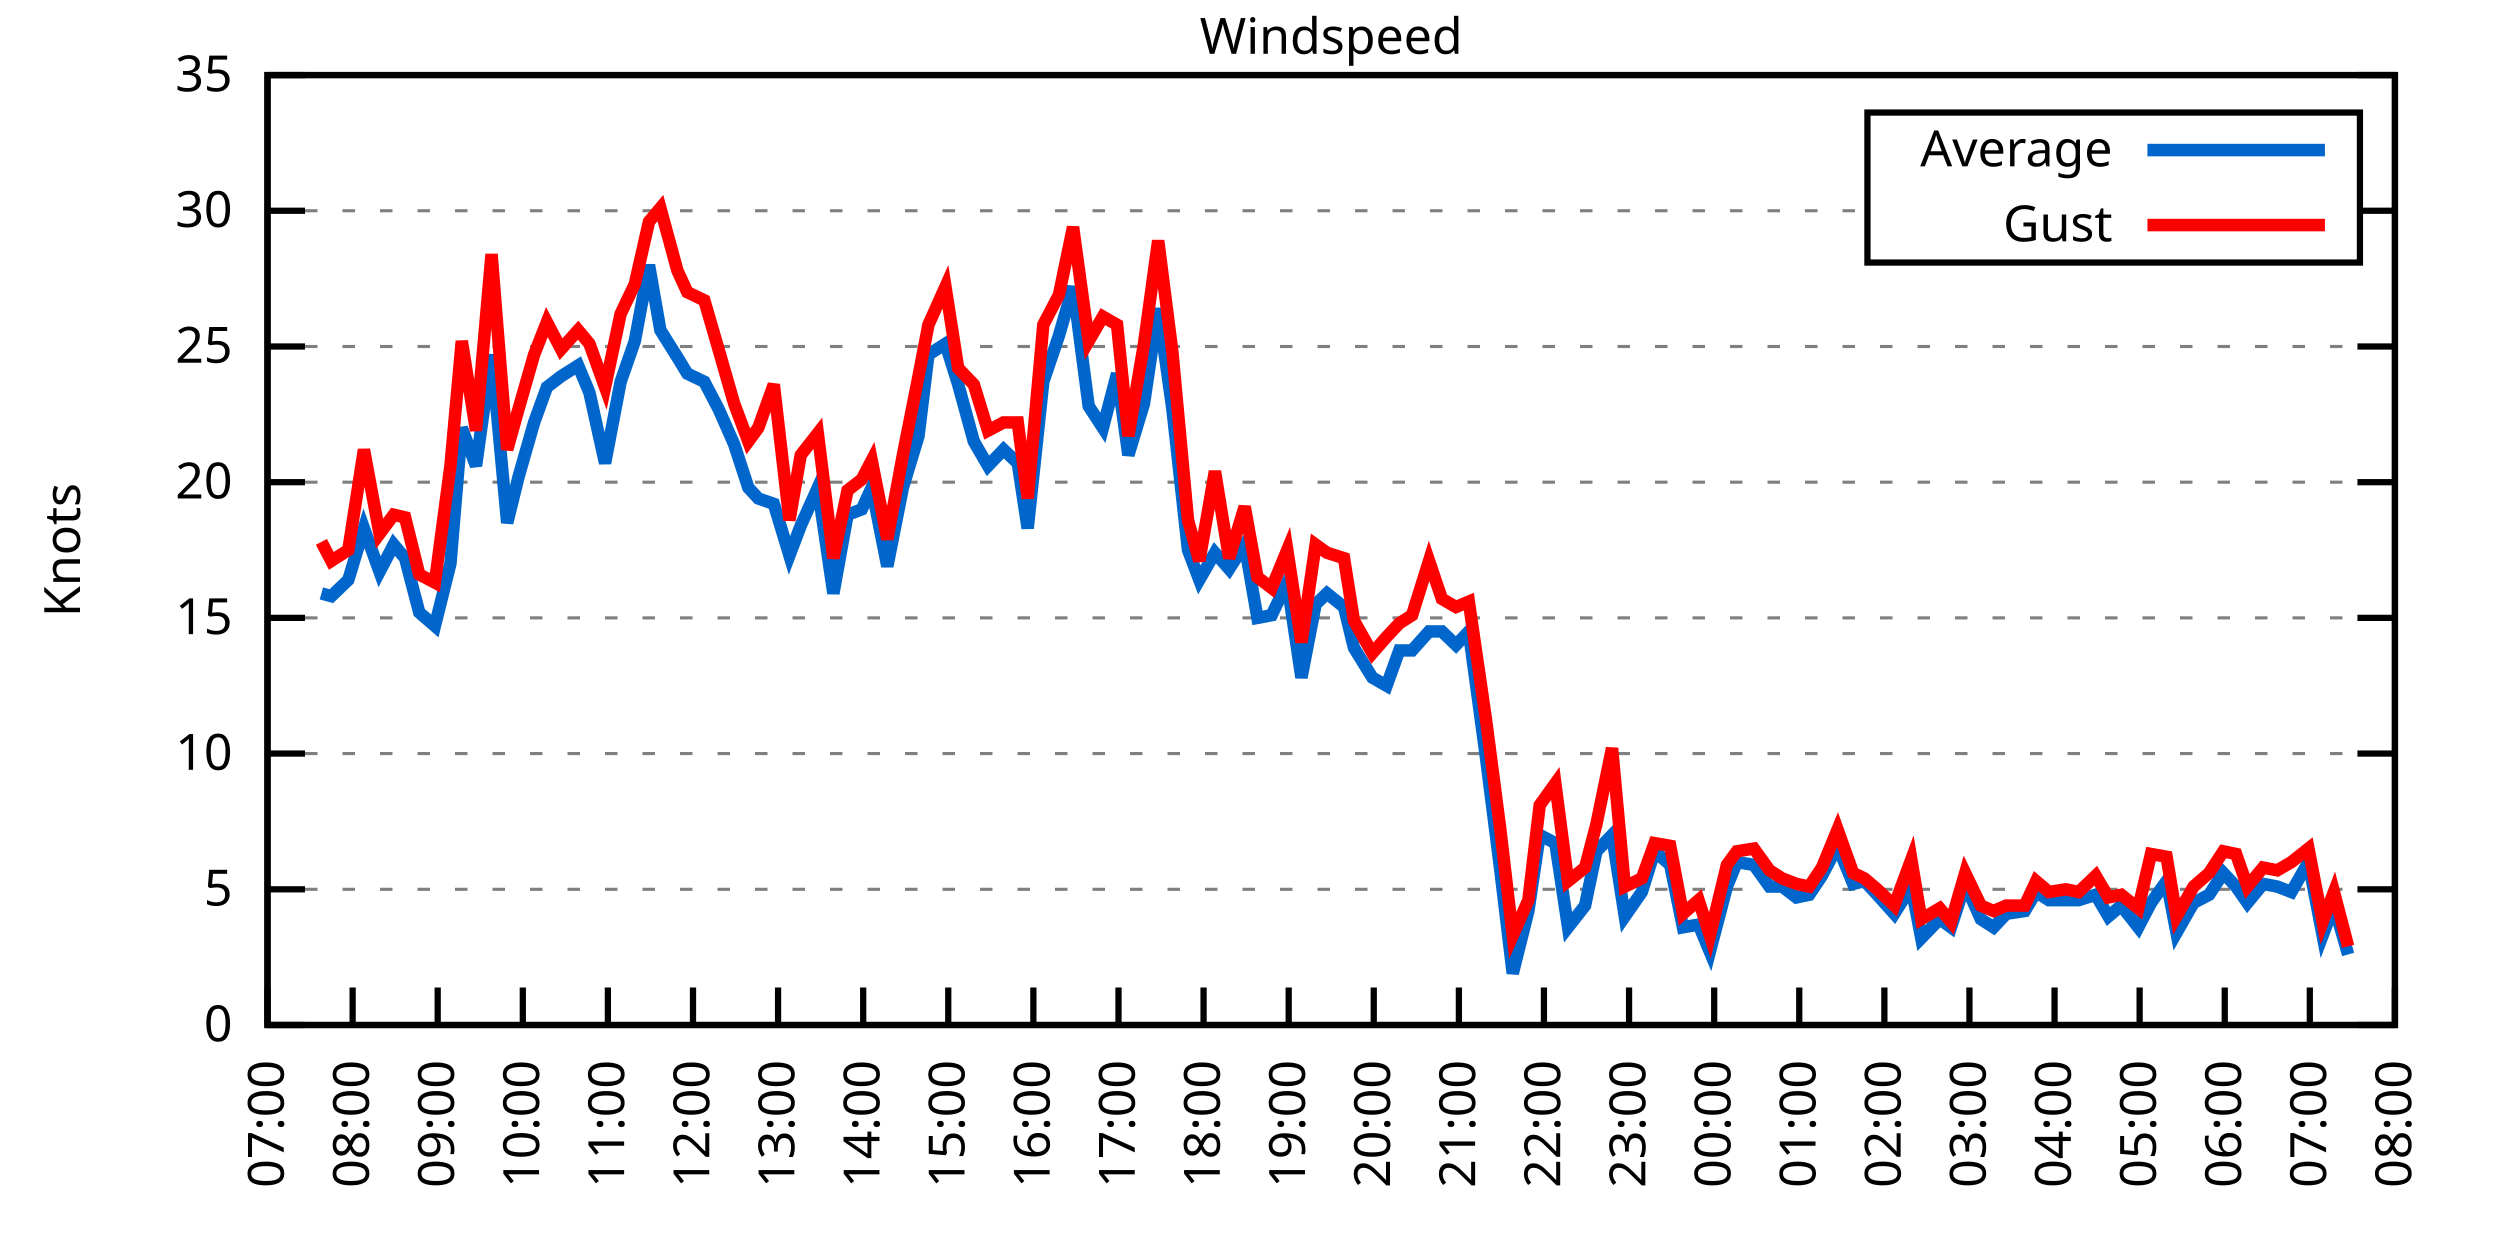
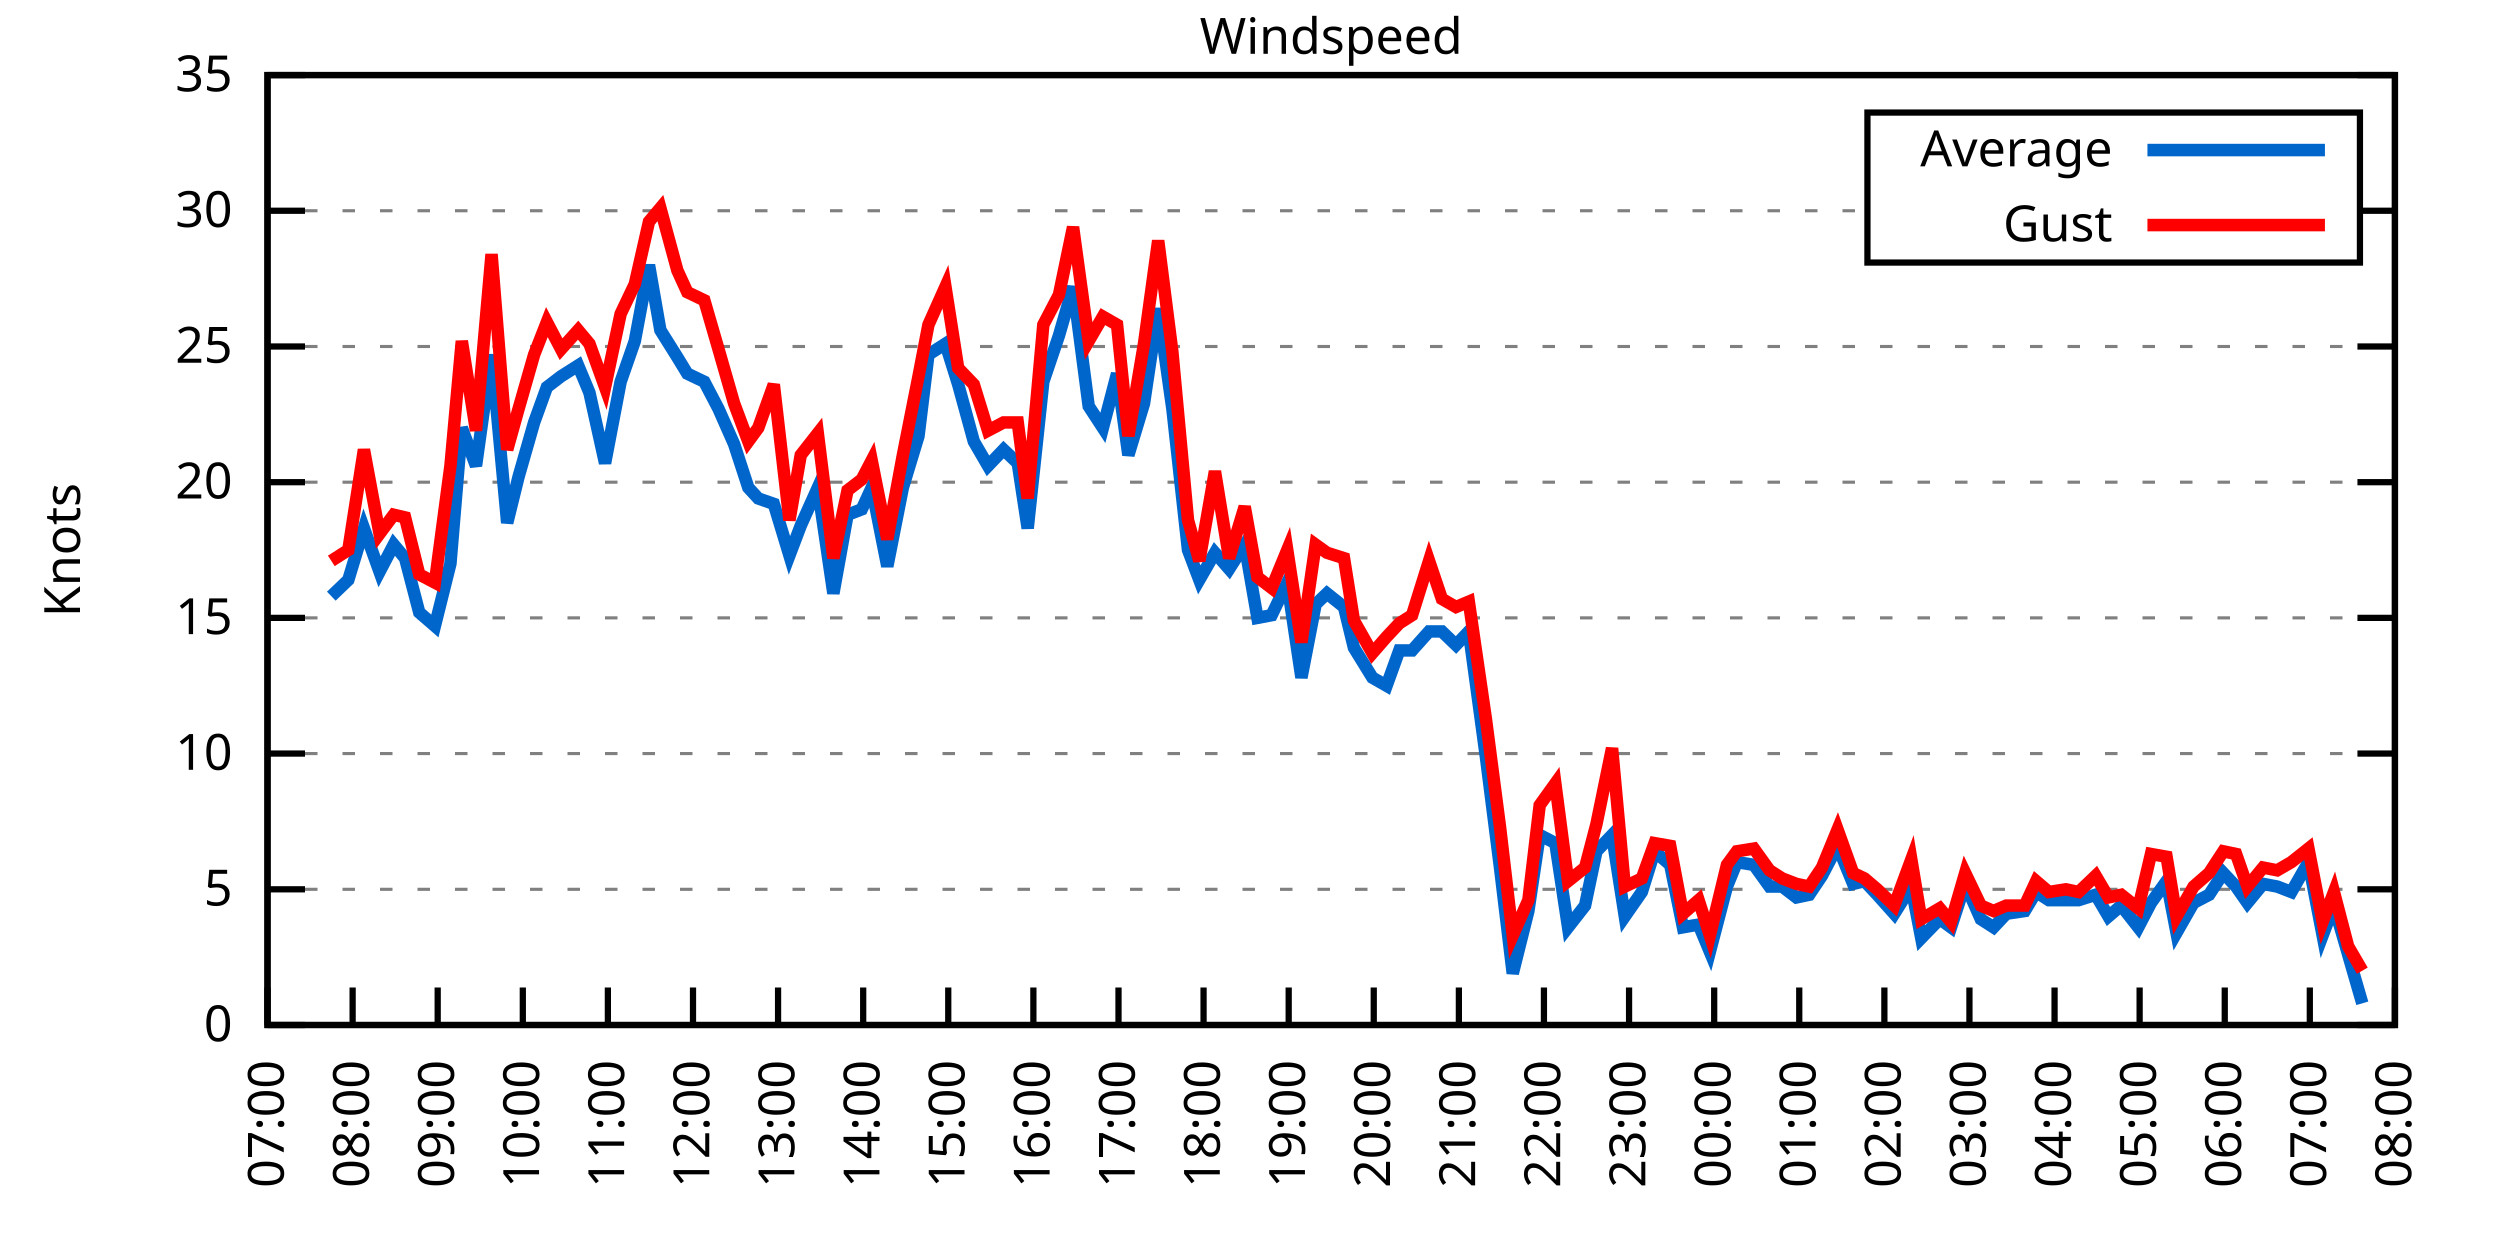
<svg xmlns="http://www.w3.org/2000/svg" xmlns:xlink="http://www.w3.org/1999/xlink" width="400" height="200" viewBox="0 0 400 200">
  <g id="gnuplot_canvas">
    <rect x="0" y="0" width="400" height="200" fill="none" />
    <defs>
      <circle id="gpDot" r="0.5" stroke-width="0.5" stroke="currentColor" />
      <path id="gpPt0" stroke-width="0.333" stroke="currentColor" d="M-1,0 h2 M0,-1 v2" />
      <path id="gpPt1" stroke-width="0.333" stroke="currentColor" d="M-1,-1 L1,1 M1,-1 L-1,1" />
      <path id="gpPt2" stroke-width="0.333" stroke="currentColor" d="M-1,0 L1,0 M0,-1 L0,1 M-1,-1 L1,1 M-1,1 L1,-1" />
      <rect id="gpPt3" stroke-width="0.333" stroke="currentColor" x="-1" y="-1" width="2" height="2" />
      <rect id="gpPt4" stroke-width="0.333" stroke="currentColor" fill="currentColor" x="-1" y="-1" width="2" height="2" />
      <circle id="gpPt5" stroke-width="0.333" stroke="currentColor" cx="0" cy="0" r="1" />
      <use xlink:href="#gpPt5" id="gpPt6" fill="currentColor" stroke="none" />
      <path id="gpPt7" stroke-width="0.333" stroke="currentColor" d="M0,-1.33 L-1.33,0.67 L1.33,0.67 z" />
      <use xlink:href="#gpPt7" id="gpPt8" fill="currentColor" stroke="none" />
      <use xlink:href="#gpPt7" id="gpPt9" stroke="currentColor" transform="rotate(180)" />
      <use xlink:href="#gpPt9" id="gpPt10" fill="currentColor" stroke="none" />
      <use xlink:href="#gpPt3" id="gpPt11" stroke="currentColor" transform="rotate(45)" />
      <use xlink:href="#gpPt11" id="gpPt12" fill="currentColor" stroke="none" />
      <path id="gpPt13" stroke-width="0.333" stroke="currentColor" d="M0,1.330 L1.265,0.411 L0.782,-1.067 L-0.782,-1.076 L-1.265,0.411 z" />
      <use xlink:href="#gpPt13" id="gpPt14" fill="currentColor" stroke="none" />
      <filter id="textbox" filterUnits="objectBoundingBox" x="0" y="0" height="1" width="1">
        <feFlood flood-color="white" flood-opacity="1" result="bgnd" />
        <feComposite in="SourceGraphic" in2="bgnd" operator="atop" />
      </filter>
      <filter id="greybox" filterUnits="objectBoundingBox" x="0" y="0" height="1" width="1">
        <feFlood flood-color="lightgrey" flood-opacity="1" result="grey" />
        <feComposite in="SourceGraphic" in2="grey" operator="atop" />
      </filter>
    </defs>
    <g fill="none" color="white" stroke="currentColor" stroke-width="1.00" stroke-linecap="butt" stroke-linejoin="miter">
</g>
    <g fill="none" color="black" stroke="currentColor" stroke-width="1.00" stroke-linecap="butt" stroke-linejoin="miter">
      <g stroke="none" shape-rendering="crispEdges">
        <polygon fill="rgb(255, 255, 255)" points="42.80,164.00 383.18,164.00 383.18,12.02 42.80,12.02 " />
      </g>
    </g>
    <g fill="none" color="black" stroke="currentColor" stroke-width="1.00" stroke-linecap="butt" stroke-linejoin="miter">
</g>
    <g fill="none" color="black" stroke="black" stroke-width="0.50" stroke-linecap="butt" stroke-linejoin="miter">
</g>
    <g fill="none" color="gray" stroke="currentColor" stroke-width="0.50" stroke-linecap="butt" stroke-linejoin="miter">
      <path stroke="gray" stroke-dasharray="2,4" class="gridline" d="M42.80,164.00 L383.19,164.00  " />
    </g>
    <g fill="none" color="gray" stroke="gray" stroke-width="1.00" stroke-linecap="butt" stroke-linejoin="miter">
</g>
    <g fill="none" color="black" stroke="currentColor" stroke-width="1.00" stroke-linecap="butt" stroke-linejoin="miter">
      <path stroke="black" d="M42.80,164.00 L48.80,164.00 M383.19,164.00 L377.19,164.00  " />
      <g transform="translate(37.20,166.60)" stroke="none" fill="black" font-family="Sans" font-size="8.00" text-anchor="end">
        <text>
          <tspan font-family="Sans"> 0</tspan>
        </text>
      </g>
    </g>
    <g fill="none" color="black" stroke="currentColor" stroke-width="1.00" stroke-linecap="butt" stroke-linejoin="miter">
</g>
    <g fill="none" color="black" stroke="black" stroke-width="0.50" stroke-linecap="butt" stroke-linejoin="miter">
</g>
    <g fill="none" color="gray" stroke="currentColor" stroke-width="0.50" stroke-linecap="butt" stroke-linejoin="miter">
      <path stroke="gray" stroke-dasharray="2,4" class="gridline" d="M42.80,142.29 L383.19,142.29  " />
    </g>
    <g fill="none" color="gray" stroke="gray" stroke-width="1.00" stroke-linecap="butt" stroke-linejoin="miter">
</g>
    <g fill="none" color="black" stroke="currentColor" stroke-width="1.00" stroke-linecap="butt" stroke-linejoin="miter">
      <path stroke="black" d="M42.80,142.29 L48.80,142.29 M383.19,142.29 L377.19,142.29  " />
      <g transform="translate(37.20,144.89)" stroke="none" fill="black" font-family="Sans" font-size="8.00" text-anchor="end">
        <text>
          <tspan font-family="Sans"> 5</tspan>
        </text>
      </g>
    </g>
    <g fill="none" color="black" stroke="currentColor" stroke-width="1.00" stroke-linecap="butt" stroke-linejoin="miter">
</g>
    <g fill="none" color="black" stroke="black" stroke-width="0.50" stroke-linecap="butt" stroke-linejoin="miter">
</g>
    <g fill="none" color="gray" stroke="currentColor" stroke-width="0.50" stroke-linecap="butt" stroke-linejoin="miter">
      <path stroke="gray" stroke-dasharray="2,4" class="gridline" d="M42.80,120.57 L383.19,120.57  " />
    </g>
    <g fill="none" color="gray" stroke="gray" stroke-width="1.00" stroke-linecap="butt" stroke-linejoin="miter">
</g>
    <g fill="none" color="black" stroke="currentColor" stroke-width="1.00" stroke-linecap="butt" stroke-linejoin="miter">
      <path stroke="black" d="M42.80,120.57 L48.80,120.57 M383.19,120.57 L377.19,120.57  " />
      <g transform="translate(37.20,123.17)" stroke="none" fill="black" font-family="Sans" font-size="8.00" text-anchor="end">
        <text>
          <tspan font-family="Sans"> 10</tspan>
        </text>
      </g>
    </g>
    <g fill="none" color="black" stroke="currentColor" stroke-width="1.00" stroke-linecap="butt" stroke-linejoin="miter">
</g>
    <g fill="none" color="black" stroke="black" stroke-width="0.50" stroke-linecap="butt" stroke-linejoin="miter">
</g>
    <g fill="none" color="gray" stroke="currentColor" stroke-width="0.50" stroke-linecap="butt" stroke-linejoin="miter">
      <path stroke="gray" stroke-dasharray="2,4" class="gridline" d="M42.80,98.86 L383.19,98.86  " />
    </g>
    <g fill="none" color="gray" stroke="gray" stroke-width="1.00" stroke-linecap="butt" stroke-linejoin="miter">
</g>
    <g fill="none" color="black" stroke="currentColor" stroke-width="1.00" stroke-linecap="butt" stroke-linejoin="miter">
      <path stroke="black" d="M42.80,98.86 L48.80,98.86 M383.19,98.86 L377.19,98.86  " />
      <g transform="translate(37.20,101.46)" stroke="none" fill="black" font-family="Sans" font-size="8.00" text-anchor="end">
        <text>
          <tspan font-family="Sans"> 15</tspan>
        </text>
      </g>
    </g>
    <g fill="none" color="black" stroke="currentColor" stroke-width="1.00" stroke-linecap="butt" stroke-linejoin="miter">
</g>
    <g fill="none" color="black" stroke="black" stroke-width="0.50" stroke-linecap="butt" stroke-linejoin="miter">
</g>
    <g fill="none" color="gray" stroke="currentColor" stroke-width="0.50" stroke-linecap="butt" stroke-linejoin="miter">
      <path stroke="gray" stroke-dasharray="2,4" class="gridline" d="M42.80,77.15 L383.19,77.15  " />
    </g>
    <g fill="none" color="gray" stroke="gray" stroke-width="1.00" stroke-linecap="butt" stroke-linejoin="miter">
</g>
    <g fill="none" color="black" stroke="currentColor" stroke-width="1.00" stroke-linecap="butt" stroke-linejoin="miter">
      <path stroke="black" d="M42.80,77.15 L48.80,77.15 M383.19,77.15 L377.19,77.15  " />
      <g transform="translate(37.20,79.75)" stroke="none" fill="black" font-family="Sans" font-size="8.00" text-anchor="end">
        <text>
          <tspan font-family="Sans"> 20</tspan>
        </text>
      </g>
    </g>
    <g fill="none" color="black" stroke="currentColor" stroke-width="1.00" stroke-linecap="butt" stroke-linejoin="miter">
</g>
    <g fill="none" color="black" stroke="black" stroke-width="0.50" stroke-linecap="butt" stroke-linejoin="miter">
</g>
    <g fill="none" color="gray" stroke="currentColor" stroke-width="0.50" stroke-linecap="butt" stroke-linejoin="miter">
      <path stroke="gray" stroke-dasharray="2,4" class="gridline" d="M42.80,55.44 L383.19,55.44  " />
    </g>
    <g fill="none" color="gray" stroke="gray" stroke-width="1.00" stroke-linecap="butt" stroke-linejoin="miter">
</g>
    <g fill="none" color="black" stroke="currentColor" stroke-width="1.00" stroke-linecap="butt" stroke-linejoin="miter">
      <path stroke="black" d="M42.80,55.44 L48.80,55.44 M383.19,55.44 L377.19,55.44  " />
      <g transform="translate(37.20,58.04)" stroke="none" fill="black" font-family="Sans" font-size="8.00" text-anchor="end">
        <text>
          <tspan font-family="Sans"> 25</tspan>
        </text>
      </g>
    </g>
    <g fill="none" color="black" stroke="currentColor" stroke-width="1.00" stroke-linecap="butt" stroke-linejoin="miter">
</g>
    <g fill="none" color="black" stroke="black" stroke-width="0.50" stroke-linecap="butt" stroke-linejoin="miter">
</g>
    <g fill="none" color="gray" stroke="currentColor" stroke-width="0.50" stroke-linecap="butt" stroke-linejoin="miter">
      <path stroke="gray" stroke-dasharray="2,4" class="gridline" d="M42.80,33.72 L298.79,33.72 M377.59,33.72 L383.19,33.72  " />
    </g>
    <g fill="none" color="gray" stroke="gray" stroke-width="1.00" stroke-linecap="butt" stroke-linejoin="miter">
</g>
    <g fill="none" color="black" stroke="currentColor" stroke-width="1.00" stroke-linecap="butt" stroke-linejoin="miter">
      <path stroke="black" d="M42.80,33.72 L48.80,33.72 M383.19,33.72 L377.19,33.72  " />
      <g transform="translate(37.20,36.32)" stroke="none" fill="black" font-family="Sans" font-size="8.00" text-anchor="end">
        <text>
          <tspan font-family="Sans"> 30</tspan>
        </text>
      </g>
    </g>
    <g fill="none" color="black" stroke="currentColor" stroke-width="1.00" stroke-linecap="butt" stroke-linejoin="miter">
</g>
    <g fill="none" color="black" stroke="black" stroke-width="0.50" stroke-linecap="butt" stroke-linejoin="miter">
</g>
    <g fill="none" color="gray" stroke="currentColor" stroke-width="0.50" stroke-linecap="butt" stroke-linejoin="miter">
      <path stroke="gray" stroke-dasharray="2,4" class="gridline" d="M42.80,12.01 L383.19,12.01  " />
    </g>
    <g fill="none" color="gray" stroke="gray" stroke-width="1.00" stroke-linecap="butt" stroke-linejoin="miter">
</g>
    <g fill="none" color="black" stroke="currentColor" stroke-width="1.00" stroke-linecap="butt" stroke-linejoin="miter">
      <path stroke="black" d="M42.80,12.01 L48.80,12.01 M383.19,12.01 L377.19,12.01  " />
      <g transform="translate(37.20,14.61)" stroke="none" fill="black" font-family="Sans" font-size="8.00" text-anchor="end">
        <text>
          <tspan font-family="Sans"> 35</tspan>
        </text>
      </g>
    </g>
    <g fill="none" color="black" stroke="currentColor" stroke-width="1.00" stroke-linecap="butt" stroke-linejoin="miter">
      <path stroke="black" d="M42.80,164.00 L42.80,158.00  " />
      <g transform="translate(45.40,169.60) rotate(270.00)" stroke="none" fill="black" font-family="Sans" font-size="8.00" text-anchor="end">
        <text>
          <tspan font-family="Sans">07:00</tspan>
        </text>
      </g>
    </g>
    <g fill="none" color="black" stroke="currentColor" stroke-width="1.00" stroke-linecap="butt" stroke-linejoin="miter">
      <path stroke="black" d="M56.42,164.00 L56.42,158.00  " />
      <g transform="translate(59.02,169.60) rotate(270.00)" stroke="none" fill="black" font-family="Sans" font-size="8.00" text-anchor="end">
        <text>
          <tspan font-family="Sans">08:00</tspan>
        </text>
      </g>
    </g>
    <g fill="none" color="black" stroke="currentColor" stroke-width="1.00" stroke-linecap="butt" stroke-linejoin="miter">
      <path stroke="black" d="M70.03,164.00 L70.03,158.00  " />
      <g transform="translate(72.63,169.60) rotate(270.00)" stroke="none" fill="black" font-family="Sans" font-size="8.00" text-anchor="end">
        <text>
          <tspan font-family="Sans">09:00</tspan>
        </text>
      </g>
    </g>
    <g fill="none" color="black" stroke="currentColor" stroke-width="1.00" stroke-linecap="butt" stroke-linejoin="miter">
      <path stroke="black" d="M83.65,164.00 L83.65,158.00  " />
      <g transform="translate(86.25,169.60) rotate(270.00)" stroke="none" fill="black" font-family="Sans" font-size="8.00" text-anchor="end">
        <text>
          <tspan font-family="Sans">10:00</tspan>
        </text>
      </g>
    </g>
    <g fill="none" color="black" stroke="currentColor" stroke-width="1.00" stroke-linecap="butt" stroke-linejoin="miter">
      <path stroke="black" d="M97.26,164.00 L97.26,158.00  " />
      <g transform="translate(99.86,169.60) rotate(270.00)" stroke="none" fill="black" font-family="Sans" font-size="8.00" text-anchor="end">
        <text>
          <tspan font-family="Sans">11:00</tspan>
        </text>
      </g>
    </g>
    <g fill="none" color="black" stroke="currentColor" stroke-width="1.00" stroke-linecap="butt" stroke-linejoin="miter">
      <path stroke="black" d="M110.88,164.00 L110.88,158.00  " />
      <g transform="translate(113.48,169.60) rotate(270.00)" stroke="none" fill="black" font-family="Sans" font-size="8.00" text-anchor="end">
        <text>
          <tspan font-family="Sans">12:00</tspan>
        </text>
      </g>
    </g>
    <g fill="none" color="black" stroke="currentColor" stroke-width="1.00" stroke-linecap="butt" stroke-linejoin="miter">
      <path stroke="black" d="M124.49,164.00 L124.49,158.00  " />
      <g transform="translate(127.09,169.60) rotate(270.00)" stroke="none" fill="black" font-family="Sans" font-size="8.00" text-anchor="end">
        <text>
          <tspan font-family="Sans">13:00</tspan>
        </text>
      </g>
    </g>
    <g fill="none" color="black" stroke="currentColor" stroke-width="1.00" stroke-linecap="butt" stroke-linejoin="miter">
      <path stroke="black" d="M138.11,164.00 L138.11,158.00  " />
      <g transform="translate(140.71,169.60) rotate(270.00)" stroke="none" fill="black" font-family="Sans" font-size="8.00" text-anchor="end">
        <text>
          <tspan font-family="Sans">14:00</tspan>
        </text>
      </g>
    </g>
    <g fill="none" color="black" stroke="currentColor" stroke-width="1.00" stroke-linecap="butt" stroke-linejoin="miter">
      <path stroke="black" d="M151.72,164.00 L151.72,158.00  " />
      <g transform="translate(154.32,169.60) rotate(270.00)" stroke="none" fill="black" font-family="Sans" font-size="8.00" text-anchor="end">
        <text>
          <tspan font-family="Sans">15:00</tspan>
        </text>
      </g>
    </g>
    <g fill="none" color="black" stroke="currentColor" stroke-width="1.00" stroke-linecap="butt" stroke-linejoin="miter">
      <path stroke="black" d="M165.34,164.00 L165.34,158.00  " />
      <g transform="translate(167.94,169.60) rotate(270.00)" stroke="none" fill="black" font-family="Sans" font-size="8.00" text-anchor="end">
        <text>
          <tspan font-family="Sans">16:00</tspan>
        </text>
      </g>
    </g>
    <g fill="none" color="black" stroke="currentColor" stroke-width="1.00" stroke-linecap="butt" stroke-linejoin="miter">
      <path stroke="black" d="M178.96,164.00 L178.96,158.00  " />
      <g transform="translate(181.56,169.60) rotate(270.00)" stroke="none" fill="black" font-family="Sans" font-size="8.00" text-anchor="end">
        <text>
          <tspan font-family="Sans">17:00</tspan>
        </text>
      </g>
    </g>
    <g fill="none" color="black" stroke="currentColor" stroke-width="1.00" stroke-linecap="butt" stroke-linejoin="miter">
      <path stroke="black" d="M192.57,164.00 L192.57,158.00  " />
      <g transform="translate(195.17,169.60) rotate(270.00)" stroke="none" fill="black" font-family="Sans" font-size="8.00" text-anchor="end">
        <text>
          <tspan font-family="Sans">18:00</tspan>
        </text>
      </g>
    </g>
    <g fill="none" color="black" stroke="currentColor" stroke-width="1.00" stroke-linecap="butt" stroke-linejoin="miter">
      <path stroke="black" d="M206.19,164.00 L206.19,158.00  " />
      <g transform="translate(208.79,169.60) rotate(270.00)" stroke="none" fill="black" font-family="Sans" font-size="8.00" text-anchor="end">
        <text>
          <tspan font-family="Sans">19:00</tspan>
        </text>
      </g>
    </g>
    <g fill="none" color="black" stroke="currentColor" stroke-width="1.00" stroke-linecap="butt" stroke-linejoin="miter">
      <path stroke="black" d="M219.80,164.00 L219.80,158.00  " />
      <g transform="translate(222.40,169.60) rotate(270.00)" stroke="none" fill="black" font-family="Sans" font-size="8.00" text-anchor="end">
        <text>
          <tspan font-family="Sans">20:00</tspan>
        </text>
      </g>
    </g>
    <g fill="none" color="black" stroke="currentColor" stroke-width="1.00" stroke-linecap="butt" stroke-linejoin="miter">
      <path stroke="black" d="M233.42,164.00 L233.42,158.00  " />
      <g transform="translate(236.02,169.60) rotate(270.00)" stroke="none" fill="black" font-family="Sans" font-size="8.00" text-anchor="end">
        <text>
          <tspan font-family="Sans">21:00</tspan>
        </text>
      </g>
    </g>
    <g fill="none" color="black" stroke="currentColor" stroke-width="1.00" stroke-linecap="butt" stroke-linejoin="miter">
      <path stroke="black" d="M247.03,164.00 L247.03,158.00  " />
      <g transform="translate(249.63,169.60) rotate(270.00)" stroke="none" fill="black" font-family="Sans" font-size="8.00" text-anchor="end">
        <text>
          <tspan font-family="Sans">22:00</tspan>
        </text>
      </g>
    </g>
    <g fill="none" color="black" stroke="currentColor" stroke-width="1.00" stroke-linecap="butt" stroke-linejoin="miter">
      <path stroke="black" d="M260.65,164.00 L260.65,158.00  " />
      <g transform="translate(263.25,169.60) rotate(270.00)" stroke="none" fill="black" font-family="Sans" font-size="8.00" text-anchor="end">
        <text>
          <tspan font-family="Sans">23:00</tspan>
        </text>
      </g>
    </g>
    <g fill="none" color="black" stroke="currentColor" stroke-width="1.00" stroke-linecap="butt" stroke-linejoin="miter">
      <path stroke="black" d="M274.27,164.00 L274.27,158.00  " />
      <g transform="translate(276.87,169.60) rotate(270.00)" stroke="none" fill="black" font-family="Sans" font-size="8.00" text-anchor="end">
        <text>
          <tspan font-family="Sans">00:00</tspan>
        </text>
      </g>
    </g>
    <g fill="none" color="black" stroke="currentColor" stroke-width="1.00" stroke-linecap="butt" stroke-linejoin="miter">
      <path stroke="black" d="M287.88,164.00 L287.88,158.00  " />
      <g transform="translate(290.48,169.60) rotate(270.00)" stroke="none" fill="black" font-family="Sans" font-size="8.00" text-anchor="end">
        <text>
          <tspan font-family="Sans">01:00</tspan>
        </text>
      </g>
    </g>
    <g fill="none" color="black" stroke="currentColor" stroke-width="1.00" stroke-linecap="butt" stroke-linejoin="miter">
      <path stroke="black" d="M301.50,164.00 L301.50,158.00  " />
      <g transform="translate(304.10,169.60) rotate(270.00)" stroke="none" fill="black" font-family="Sans" font-size="8.00" text-anchor="end">
        <text>
          <tspan font-family="Sans">02:00</tspan>
        </text>
      </g>
    </g>
    <g fill="none" color="black" stroke="currentColor" stroke-width="1.00" stroke-linecap="butt" stroke-linejoin="miter">
      <path stroke="black" d="M315.11,164.00 L315.11,158.00  " />
      <g transform="translate(317.71,169.60) rotate(270.00)" stroke="none" fill="black" font-family="Sans" font-size="8.00" text-anchor="end">
        <text>
          <tspan font-family="Sans">03:00</tspan>
        </text>
      </g>
    </g>
    <g fill="none" color="black" stroke="currentColor" stroke-width="1.00" stroke-linecap="butt" stroke-linejoin="miter">
      <path stroke="black" d="M328.73,164.00 L328.73,158.00  " />
      <g transform="translate(331.33,169.60) rotate(270.00)" stroke="none" fill="black" font-family="Sans" font-size="8.00" text-anchor="end">
        <text>
          <tspan font-family="Sans">04:00</tspan>
        </text>
      </g>
    </g>
    <g fill="none" color="black" stroke="currentColor" stroke-width="1.00" stroke-linecap="butt" stroke-linejoin="miter">
      <path stroke="black" d="M342.34,164.00 L342.34,158.00  " />
      <g transform="translate(344.94,169.60) rotate(270.00)" stroke="none" fill="black" font-family="Sans" font-size="8.00" text-anchor="end">
        <text>
          <tspan font-family="Sans">05:00</tspan>
        </text>
      </g>
    </g>
    <g fill="none" color="black" stroke="currentColor" stroke-width="1.00" stroke-linecap="butt" stroke-linejoin="miter">
      <path stroke="black" d="M355.96,164.00 L355.96,158.00  " />
      <g transform="translate(358.56,169.60) rotate(270.00)" stroke="none" fill="black" font-family="Sans" font-size="8.00" text-anchor="end">
        <text>
          <tspan font-family="Sans">06:00</tspan>
        </text>
      </g>
    </g>
    <g fill="none" color="black" stroke="currentColor" stroke-width="1.00" stroke-linecap="butt" stroke-linejoin="miter">
      <path stroke="black" d="M369.57,164.00 L369.57,158.00  " />
      <g transform="translate(372.17,169.60) rotate(270.00)" stroke="none" fill="black" font-family="Sans" font-size="8.00" text-anchor="end">
        <text>
          <tspan font-family="Sans">07:00</tspan>
        </text>
      </g>
    </g>
    <g fill="none" color="black" stroke="currentColor" stroke-width="1.00" stroke-linecap="butt" stroke-linejoin="miter">
      <path stroke="black" d="M383.19,164.00 L383.19,158.00  " />
      <g transform="translate(385.79,169.60) rotate(270.00)" stroke="none" fill="black" font-family="Sans" font-size="8.00" text-anchor="end">
        <text>
          <tspan font-family="Sans">08:00</tspan>
        </text>
      </g>
    </g>
    <g fill="none" color="black" stroke="currentColor" stroke-width="1.00" stroke-linecap="butt" stroke-linejoin="miter">
</g>
    <g fill="none" color="black" stroke="currentColor" stroke-width="1.00" stroke-linecap="butt" stroke-linejoin="miter">
      <path stroke="black" d="M42.80,12.01 L42.80,164.00 L383.19,164.00 L383.19,12.01 L42.80,12.01 Z  " />
    </g>
    <g fill="none" color="black" stroke="currentColor" stroke-width="1.00" stroke-linecap="butt" stroke-linejoin="miter">
</g>
    <g fill="none" color="black" stroke="currentColor" stroke-width="1.00" stroke-linecap="butt" stroke-linejoin="miter">
      <path stroke="black" d="M298.79,42.01 L298.79,18.01 L377.59,18.01 L377.59,42.01 L298.79,42.01 Z  " />
    </g>
    <g id="Windspeed_plot_1">
      <g fill="none" color="white" stroke="black" stroke-width="2.00" stroke-linecap="butt" stroke-linejoin="miter">
</g>
      <g fill="none" color="black" stroke="currentColor" stroke-width="2.00" stroke-linecap="butt" stroke-linejoin="miter">
        <g transform="translate(337.99,26.61)" stroke="none" fill="black" font-family="Sans" font-size="8.00" text-anchor="end">
          <text>
            <tspan font-family="Sans">Average</tspan>
          </text>
        </g>
      </g>
      <g fill="none" color="black" stroke="currentColor" stroke-width="2.00" stroke-linecap="butt" stroke-linejoin="miter">
-         <path stroke="rgb(  0, 102, 204)" d="M343.59,24.01 L371.99,24.01 M51.42,94.95 L53.01,95.39 L55.73,92.78 L58.23,84.53 L60.73,91.48 L63.00,87.14   L64.81,89.31 L67.08,97.99 L69.58,100.16 L72.07,90.18 L73.89,68.46 L76.16,74.54 L78.65,56.74 L81.15,83.66   L82.97,76.28 L85.46,67.59 L87.50,61.95 L89.77,60.21 L92.50,58.48 L94.31,62.82 L96.81,74.11 L99.30,61.08   L101.57,54.57 L103.84,42.41 L105.66,52.83 L108.38,57.17 L109.97,59.78 L112.69,61.08 L114.96,65.42 L117.46,71.07   L119.73,78.02 L121.32,79.75 L123.81,80.62 L126.31,88.87 L128.12,84.10 L130.85,78.02 L133.34,94.95 L135.61,82.36   L137.88,81.49 L139.47,78.02 L141.97,90.61 L144.46,78.02 L146.96,69.77 L148.55,56.74 L151.27,55.00 L153.31,61.52   L155.81,70.63 L158.08,74.54 L160.57,71.94 L162.84,74.11 L164.43,84.53 L166.93,61.08 L169.43,53.70 L171.69,45.88   L174.19,64.99 L176.46,68.46 L178.73,59.78 L180.54,72.81 L183.04,64.56 L185.31,49.36 L187.58,65.42 L190.08,88.00   L191.89,92.78 L194.39,88.44 L196.66,91.04 L199.15,87.14 L201.19,98.86 L203.46,98.43 L205.96,93.22 L208.23,108.42   L210.50,96.69 L212.31,94.95 L215.04,97.12 L216.63,103.64 L219.58,108.42 L221.85,109.72 L223.89,104.07 L225.93,104.07   L228.65,101.03 L230.70,101.03 L232.96,103.20 L235.01,101.03 L237.73,121.01 L240.00,138.81 L242.04,155.75 L244.54,145.76   L246.35,133.60 L248.85,134.90 L250.89,148.37 L253.61,144.89 L255.43,136.21 L257.93,133.60 L259.97,146.63 L262.69,142.72   L264.73,136.21 L267.23,138.38 L269.27,148.37 L271.77,147.93 L273.58,152.28 L276.31,141.85 L277.90,137.94 L280.62,138.38   L283.12,141.85 L285.16,141.85 L287.43,143.59 L289.47,143.16 L291.51,140.12 L294.01,135.34 L296.50,141.42 L298.32,140.98   L300.36,143.16 L303.08,146.20 L305.81,141.85 L307.40,150.10 L310.35,147.06 L312.16,148.37 L314.43,141.42 L316.93,147.06   L318.97,148.37 L321.01,146.20 L323.96,145.76 L325.78,142.72 L327.82,144.02 L330.54,144.02 L332.59,144.02 L335.31,143.16   L337.35,146.63 L339.39,144.89 L342.12,148.37 L344.16,144.46 L346.65,140.98 L348.24,149.24 L350.97,144.46 L353.46,143.16   L355.73,139.68 L357.77,141.85 L359.59,144.46 L362.09,141.42 L364.36,141.85 L366.62,142.72 L369.35,137.94 L371.62,149.67   L373.43,144.89 L375.70,152.71  " />
+         <path stroke="rgb(  0, 102, 204)" d="M343.59,24.01 L371.99,24.01 M53.01,95.39 L55.73,92.78 L58.23,84.53 L60.73,91.48 L63.00,87.14 L64.81,89.31   L67.08,97.99 L69.58,100.16 L72.07,90.18 L73.89,68.46 L76.16,74.54 L78.65,56.74 L81.15,83.66 L82.97,76.28   L85.46,67.59 L87.50,61.95 L89.77,60.21 L92.50,58.48 L94.31,62.82 L96.81,74.11 L99.30,61.08 L101.57,54.57   L103.84,42.41 L105.66,52.83 L108.38,57.17 L109.97,59.78 L112.69,61.08 L114.96,65.42 L117.46,71.07 L119.73,78.02   L121.32,79.75 L123.81,80.62 L126.31,88.87 L128.12,84.10 L130.85,78.02 L133.34,94.95 L135.61,82.36 L137.88,81.49   L139.47,78.02 L141.97,90.61 L144.46,78.02 L146.96,69.77 L148.55,56.74 L151.27,55.00 L153.31,61.52 L155.81,70.63   L158.08,74.54 L160.57,71.94 L162.84,74.11 L164.43,84.53 L166.93,61.08 L169.43,53.70 L171.69,45.88 L174.19,64.99   L176.46,68.46 L178.73,59.78 L180.54,72.81 L183.04,64.56 L185.31,49.36 L187.58,65.42 L190.08,88.00 L191.89,92.78   L194.39,88.44 L196.66,91.04 L199.15,87.14 L201.19,98.86 L203.46,98.43 L205.96,93.22 L208.23,108.42 L210.50,96.69   L212.31,94.95 L215.04,97.12 L216.63,103.64 L219.58,108.42 L221.85,109.72 L223.89,104.07 L225.93,104.07 L228.65,101.03   L230.70,101.03 L232.96,103.20 L235.01,101.03 L237.73,121.01 L240.00,138.81 L242.04,155.75 L244.54,145.76 L246.35,133.60   L248.85,134.90 L250.89,148.37 L253.61,144.89 L255.43,136.21 L257.93,133.60 L259.97,146.63 L262.69,142.72 L264.73,136.21   L267.23,138.38 L269.27,148.37 L271.77,147.93 L273.58,152.28 L276.31,141.85 L277.90,137.94 L280.62,138.38 L283.12,141.85   L285.16,141.85 L287.43,143.59 L289.47,143.16 L291.51,140.12 L294.01,135.34 L296.50,141.42 L298.32,140.98 L300.36,143.16   L303.08,146.20 L305.81,141.85 L307.40,150.10 L310.35,147.06 L312.16,148.37 L314.43,141.42 L316.93,147.06 L318.97,148.37   L321.01,146.20 L323.96,145.76 L325.78,142.72 L327.82,144.02 L330.54,144.02 L332.59,144.02 L335.31,143.16 L337.35,146.63   L339.39,144.89 L342.12,148.37 L344.16,144.46 L346.65,140.98 L348.24,149.24 L350.97,144.46 L353.46,143.16 L355.73,139.68   L357.77,141.85 L359.59,144.46 L362.09,141.42 L364.36,141.85 L366.62,142.72 L369.35,137.94 L371.62,149.67 L373.43,144.89   L375.70,152.71 L377.97,160.53  " />
      </g>
    </g>
    <g id="Windspeed_plot_2">
      <g fill="none" color="black" stroke="currentColor" stroke-width="2.00" stroke-linecap="butt" stroke-linejoin="miter">
        <g transform="translate(337.99,38.61)" stroke="none" fill="black" font-family="Sans" font-size="8.00" text-anchor="end">
          <text>
            <tspan font-family="Sans">Gust</tspan>
          </text>
        </g>
      </g>
      <g fill="none" color="black" stroke="currentColor" stroke-width="2.00" stroke-linecap="butt" stroke-linejoin="miter">
-         <path stroke="rgb(255,   0,   0)" d="M343.59,36.01 L371.99,36.01 M51.42,86.70 L53.01,89.74 L55.73,88.00 L58.23,71.94 L60.73,85.40 L63.00,82.36   L64.81,82.79 L67.08,91.91 L69.58,93.22 L72.07,74.54 L73.89,54.57 L76.16,68.90 L78.65,40.67 L81.15,71.94   L82.97,65.42 L85.46,56.74 L87.50,51.53 L89.77,55.87 L92.50,52.83 L94.31,55.00 L96.81,61.95 L99.30,50.22   L101.57,45.45 L103.84,35.46 L105.66,33.29 L108.38,43.28 L109.97,46.75 L112.69,48.05 L114.96,55.87 L117.46,64.56   L119.73,70.63 L121.32,68.46 L123.81,61.52 L126.31,83.23 L128.12,72.81 L130.85,69.33 L133.34,89.31 L135.61,78.45   L137.88,76.71 L139.47,73.67 L141.97,86.27 L144.46,72.81 L146.96,60.21 L148.55,51.96 L151.27,45.88 L153.31,58.91   L155.81,61.52 L158.08,68.90 L160.57,67.59 L162.84,67.59 L164.43,79.75 L166.93,51.96 L169.43,47.18 L171.69,36.33   L174.19,54.57 L176.46,50.66 L178.73,51.96 L180.54,69.77 L183.04,55.00 L185.31,38.50 L187.58,56.30 L190.08,83.23   L191.89,89.74 L194.39,75.41 L196.66,89.31 L199.15,81.06 L201.19,92.35 L203.46,94.08 L205.96,88.00 L208.23,102.77   L210.50,87.14 L212.31,88.44 L215.04,89.31 L216.63,99.30 L219.58,104.51 L221.85,101.90 L223.89,99.73 L225.93,98.43   L228.65,89.74 L230.70,95.82 L232.96,97.12 L235.01,96.26 L237.73,114.93 L240.00,132.30 L242.04,149.67 L244.54,144.02   L246.35,128.83 L248.85,125.35 L250.89,140.98 L253.61,138.81 L255.43,131.86 L257.93,119.71 L259.97,141.85 L262.69,140.55   L264.73,134.90 L267.23,135.34 L269.27,146.20 L271.77,144.02 L273.58,149.67 L276.31,138.38 L277.90,136.21 L280.62,135.77   L283.12,139.25 L285.16,140.55 L287.43,141.42 L289.47,141.85 L291.51,138.81 L294.01,132.73 L296.50,139.68 L298.32,140.55   L300.36,142.29 L303.08,144.89 L305.81,137.51 L307.40,147.06 L310.35,145.33 L312.16,147.50 L314.43,139.68 L316.93,144.89   L318.97,145.76 L321.01,144.89 L323.96,144.89 L325.78,140.98 L327.82,142.72 L330.54,142.29 L332.59,142.72 L335.31,140.12   L337.35,143.59 L339.39,143.16 L342.12,145.33 L344.16,136.64 L346.65,137.08 L348.24,146.63 L350.97,141.85 L353.46,139.68   L355.73,136.21 L357.77,136.64 L359.59,141.85 L362.09,138.81 L364.36,139.25 L366.62,137.94 L369.35,135.77 L371.62,147.50   L373.43,142.72 L375.70,151.41  " />
+         <path stroke="rgb(255,   0,   0)" d="M343.59,36.01 L371.99,36.01 M53.01,89.74 L55.73,88.00 L58.23,71.94 L60.73,85.40 L63.00,82.36 L64.81,82.79   L67.08,91.91 L69.58,93.22 L72.07,74.54 L73.89,54.57 L76.16,68.90 L78.65,40.67 L81.15,71.94 L82.97,65.42   L85.46,56.74 L87.50,51.53 L89.77,55.87 L92.50,52.83 L94.31,55.00 L96.81,61.95 L99.30,50.22 L101.57,45.45   L103.84,35.46 L105.66,33.29 L108.38,43.28 L109.97,46.75 L112.69,48.05 L114.96,55.87 L117.46,64.56 L119.73,70.63   L121.32,68.46 L123.81,61.52 L126.31,83.23 L128.12,72.81 L130.85,69.33 L133.34,89.31 L135.61,78.45 L137.88,76.71   L139.47,73.67 L141.97,86.27 L144.46,72.81 L146.96,60.21 L148.55,51.96 L151.27,45.88 L153.31,58.91 L155.81,61.52   L158.08,68.90 L160.57,67.59 L162.84,67.59 L164.43,79.75 L166.93,51.96 L169.43,47.18 L171.69,36.33 L174.19,54.57   L176.46,50.66 L178.73,51.96 L180.54,69.77 L183.04,55.00 L185.31,38.50 L187.58,56.30 L190.08,83.23 L191.89,89.74   L194.39,75.41 L196.66,89.31 L199.15,81.06 L201.19,92.35 L203.46,94.08 L205.96,88.00 L208.23,102.77 L210.50,87.14   L212.31,88.44 L215.04,89.31 L216.63,99.30 L219.58,104.51 L221.85,101.90 L223.89,99.73 L225.93,98.43 L228.65,89.74   L230.70,95.82 L232.96,97.12 L235.01,96.26 L237.73,114.93 L240.00,132.30 L242.04,149.67 L244.54,144.02 L246.35,128.83   L248.85,125.35 L250.89,140.98 L253.61,138.81 L255.43,131.86 L257.93,119.71 L259.97,141.85 L262.69,140.55 L264.73,134.90   L267.23,135.34 L269.27,146.20 L271.77,144.02 L273.58,149.67 L276.31,138.38 L277.90,136.21 L280.62,135.77 L283.12,139.25   L285.16,140.55 L287.43,141.42 L289.47,141.85 L291.51,138.81 L294.01,132.73 L296.50,139.68 L298.32,140.55 L300.36,142.29   L303.08,144.89 L305.81,137.51 L307.40,147.06 L310.35,145.33 L312.16,147.50 L314.43,139.68 L316.93,144.89 L318.97,145.76   L321.01,144.89 L323.96,144.89 L325.78,140.98 L327.82,142.72 L330.54,142.29 L332.59,142.72 L335.31,140.12 L337.35,143.59   L339.39,143.16 L342.12,145.33 L344.16,136.64 L346.65,137.08 L348.24,146.63 L350.97,141.85 L353.46,139.68 L355.73,136.21   L357.77,136.64 L359.59,141.85 L362.09,138.81 L364.36,139.25 L366.62,137.94 L369.35,135.77 L371.62,147.50 L373.43,142.72   L375.70,151.41 L377.97,155.31  " />
      </g>
    </g>
    <g fill="none" color="black" stroke="currentColor" stroke-width="2.00" stroke-linecap="butt" stroke-linejoin="miter">
</g>
    <g fill="none" color="black" stroke="black" stroke-width="1.00" stroke-linecap="butt" stroke-linejoin="miter">
</g>
    <g fill="none" color="black" stroke="currentColor" stroke-width="1.00" stroke-linecap="butt" stroke-linejoin="miter">
      <path stroke="black" d="M42.80,12.01 L42.80,164.00 L383.19,164.00 L383.19,12.01 L42.80,12.01 Z  " />
      <g transform="translate(12.80,88.01) rotate(270.00)" stroke="none" fill="black" font-family="Sans" font-size="8.00" text-anchor="middle">
        <text>
          <tspan font-family="Sans">Knots</tspan>
        </text>
      </g>
    </g>
    <g fill="none" color="black" stroke="currentColor" stroke-width="1.00" stroke-linecap="butt" stroke-linejoin="miter">
</g>
    <g fill="none" color="black" stroke="currentColor" stroke-width="1.00" stroke-linecap="butt" stroke-linejoin="miter">
      <g transform="translate(212.99,8.61)" stroke="none" fill="black" font-family="Sans" font-size="8.00" text-anchor="middle">
        <text>
          <tspan font-family="Sans">Windspeed</tspan>
        </text>
      </g>
    </g>
    <g fill="none" color="black" stroke="currentColor" stroke-width="1.00" stroke-linecap="butt" stroke-linejoin="miter">
</g>
  </g>
</svg>
